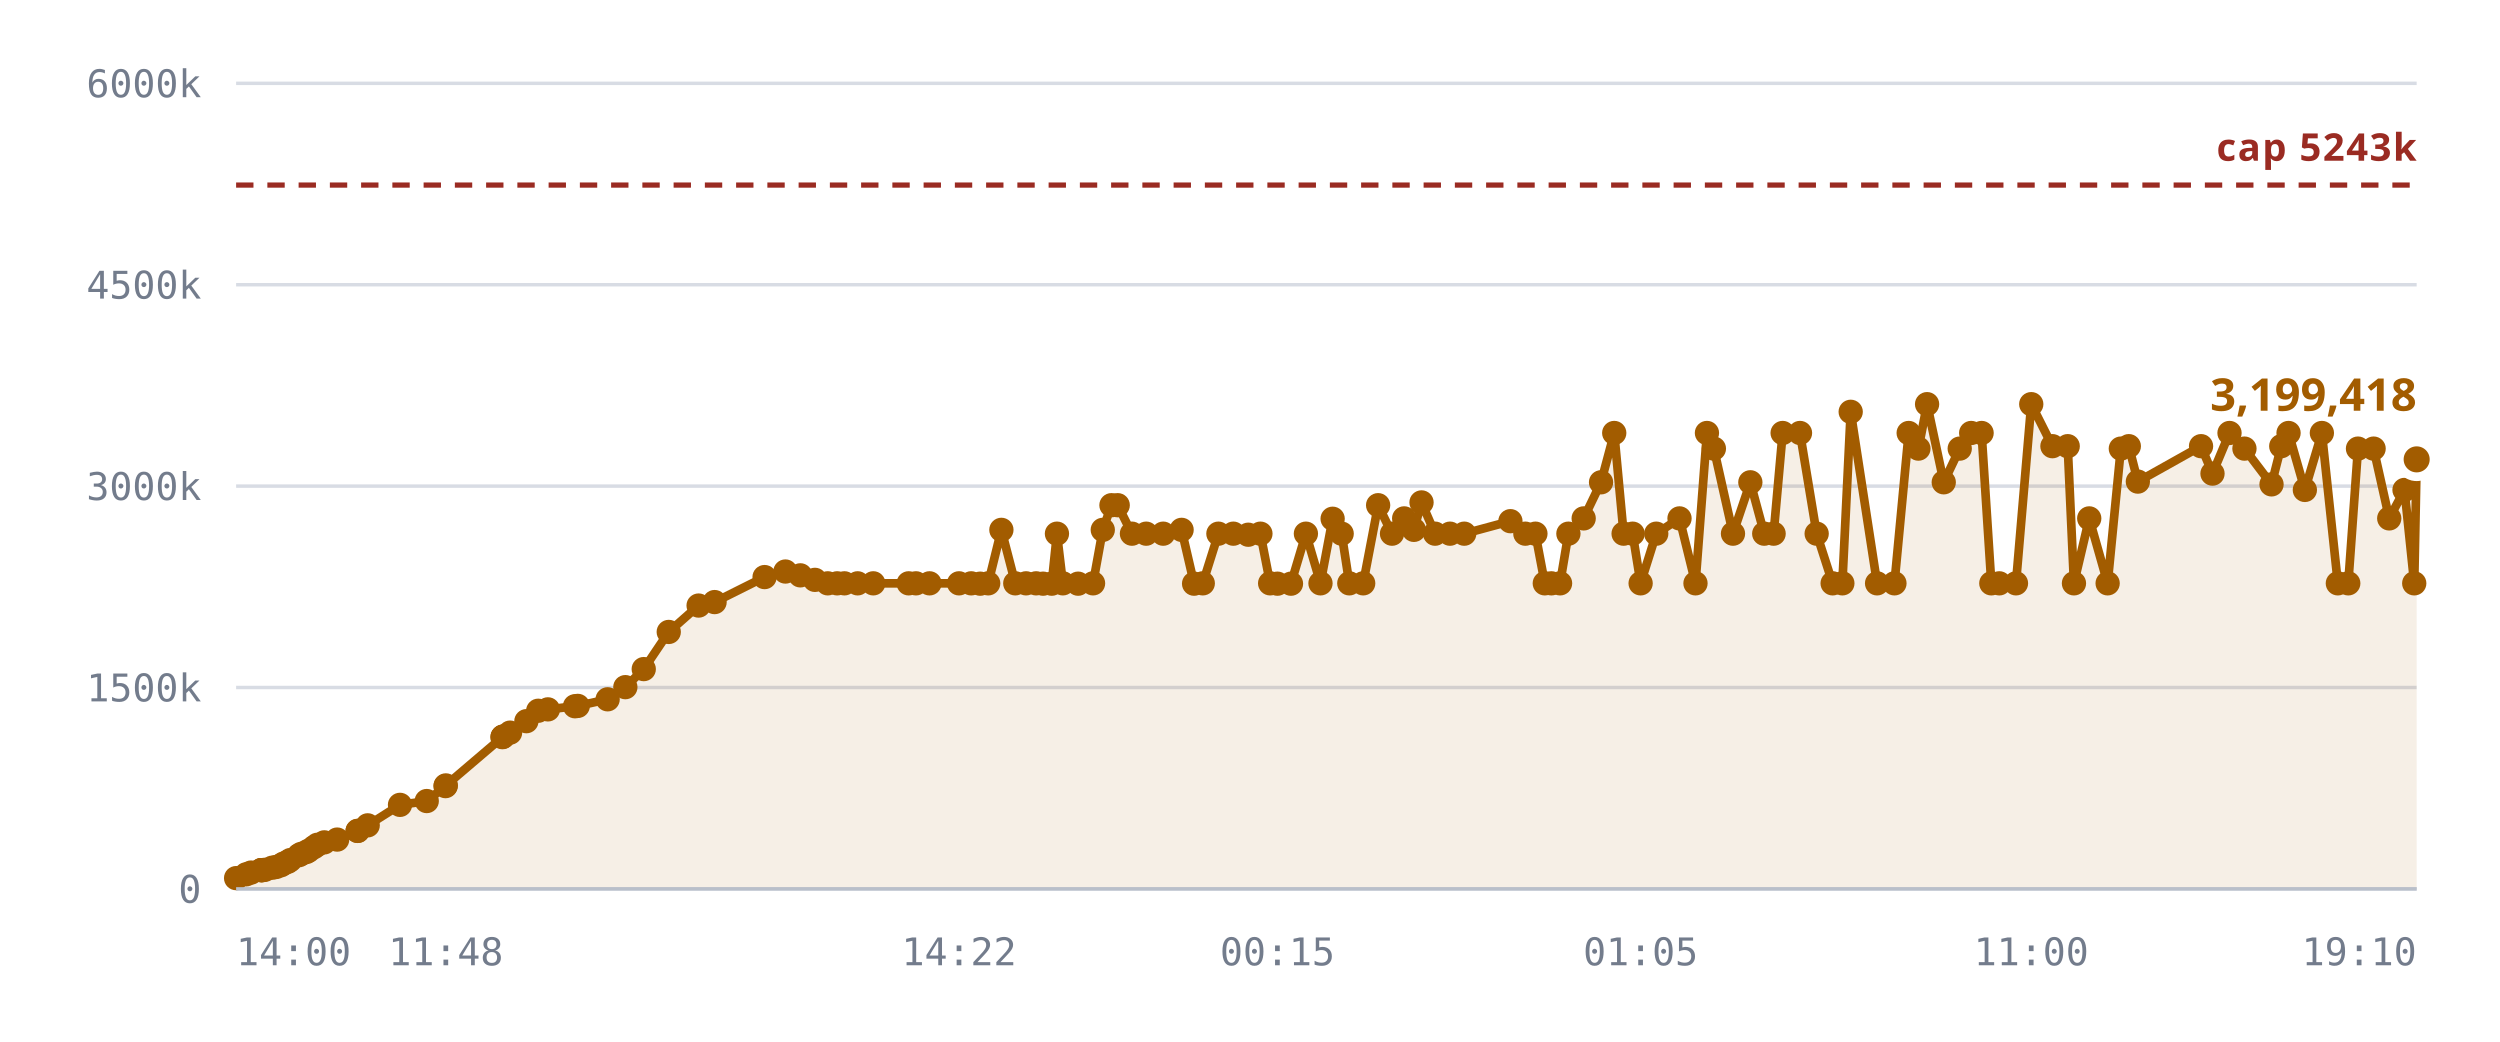
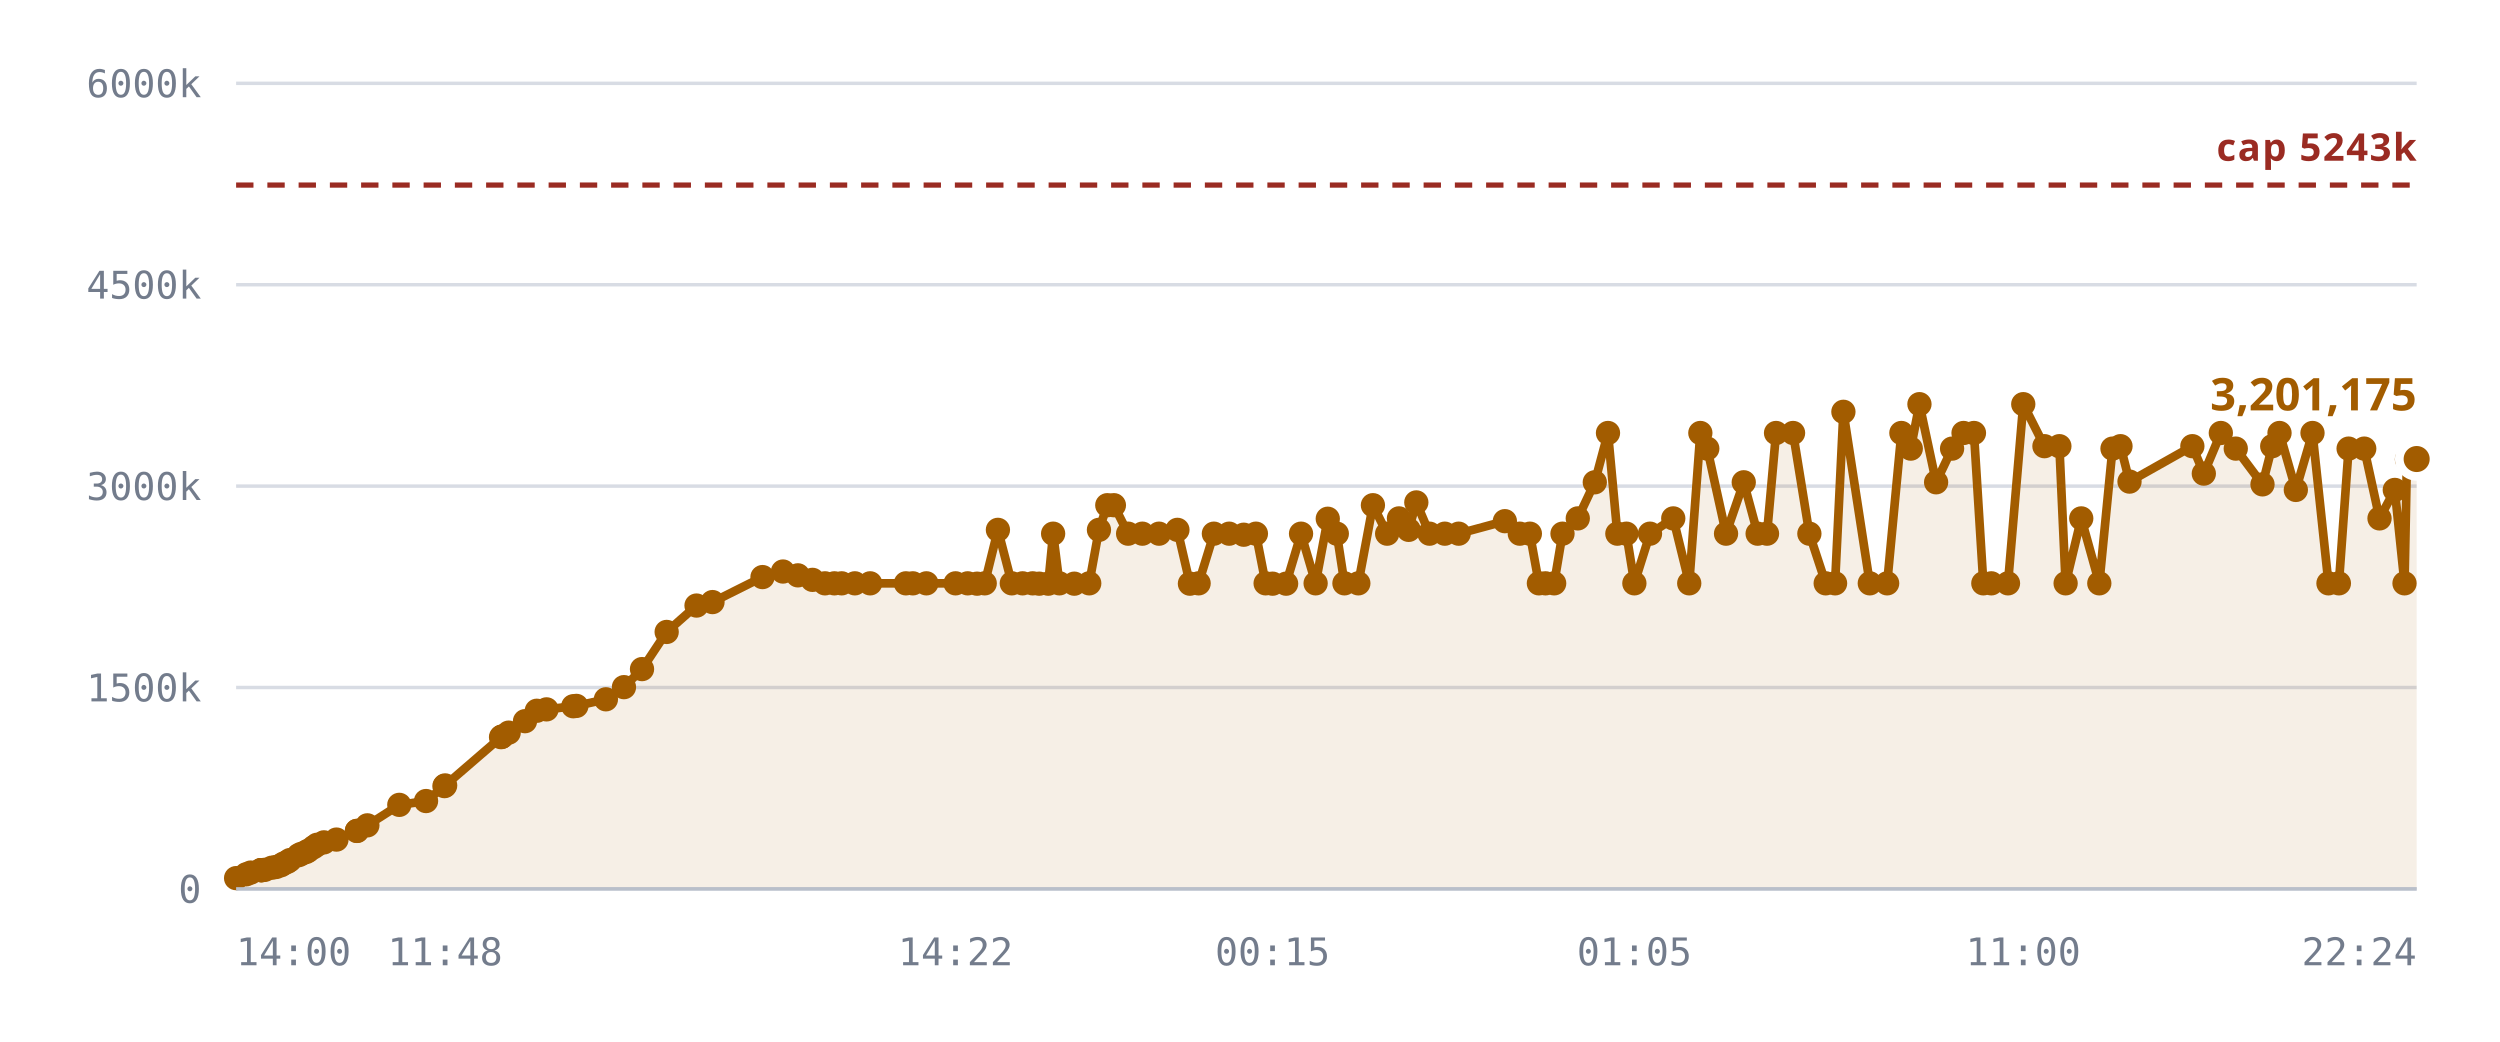
<svg xmlns="http://www.w3.org/2000/svg" viewBox="0 0 720 300" role="img" aria-label="Notes stored against the 5,242,880 cap">
  <style>
    .grid      { stroke: var(--chart-grid, #d8dce4); stroke-width: 1; }
    .cap       { stroke: var(--chart-cap, #9a2b22); stroke-width: 1.5; stroke-dasharray: 5 4; }
    .cap-label { fill: var(--chart-cap, #9a2b22); font: 600 11px Archivo, system-ui, sans-serif; letter-spacing: .04em; }
    .tick      { fill: var(--chart-muted, #737c8c); font: 500 11px "IBM Plex Mono", ui-monospace, monospace; }
    .tick-y    { text-anchor: end; }
    .tick-x    { text-anchor: middle; }
    .series    { fill: none; stroke: var(--chart-line, #a25c00); stroke-width: 2.5; stroke-linejoin: round; stroke-linecap: round; }
    .fill      { fill: var(--chart-fill, rgba(162,92,0,.10)); stroke: none; }
    .dot       { fill: var(--chart-line, #a25c00); }
    .dot-last  { stroke: var(--chart-bg, #fff); stroke-width: 2.5; }
    .end-label { fill: var(--chart-line, #a25c00); font: 700 13px Archivo, system-ui, sans-serif; }
    .axis      { stroke: var(--chart-axis, #b9bfca); stroke-width: 1; }
  </style>
  <line x1="68" y1="256.0" x2="696" y2="256.0" class="grid" />
  <text x="58" y="260.0" class="tick tick-y">0</text>
  <line x1="68" y1="198.0" x2="696" y2="198.0" class="grid" />
  <text x="58" y="202.0" class="tick tick-y">1500k</text>
  <line x1="68" y1="140.0" x2="696" y2="140.0" class="grid" />
  <text x="58" y="144.0" class="tick tick-y">3000k</text>
  <line x1="68" y1="82.0" x2="696" y2="82.0" class="grid" />
  <text x="58" y="86.0" class="tick tick-y">4500k</text>
  <line x1="68" y1="24.0" x2="696" y2="24.0" class="grid" />
  <text x="58" y="28.0" class="tick tick-y">6000k</text>
-   <path d="M68.0,252.9 L70.9,251.8 L72.3,251.3 L75.2,250.6 L75.3,250.6 L75.3,250.6 L75.6,250.6 L76.3,250.5 L78.4,249.9 L79.5,249.7 L80.9,249.2 L81.7,248.7 L82.9,248.2 L83.6,247.7 L86.1,246.3 L86.8,245.9 L88.2,245.4 L88.9,245.0 L90.4,244.0 L91.4,243.3 L93.4,242.6 L97.1,241.8 L103.0,239.3 L103.0,239.3 L105.9,237.7 L115.2,231.8 L122.9,230.7 L128.3,226.4 L128.4,226.2 L144.7,212.3 L144.8,212.2 L144.9,212.1 L146.9,211.0 L151.6,207.7 L155.0,204.7 L157.8,204.3 L165.6,203.4 L166.4,203.3 L175.0,201.4 L180.1,197.9 L185.4,192.7 L192.6,182.0 L201.2,174.4 L205.8,173.4 L220.2,166.2 L226.2,164.6 L230.5,165.7 L234.7,167.0 L238.4,168.0 L241.1,168.0 L243.2,168.0 L247.0,168.0 L251.5,168.0 L261.7,168.0 L263.8,168.0 L267.7,168.0 L276.2,168.0 L279.7,168.0 L282.3,168.1 L284.6,168.0 L288.4,152.6 L292.4,168.0 L295.5,168.0 L298.4,168.0 L300.4,168.1 L302.9,168.1 L304.4,153.7 L306.1,168.0 L310.5,168.1 L314.8,168.0 L317.6,152.6 L320.1,145.5 L321.9,145.5 L326.0,153.7 L330.1,153.7 L335.0,153.7 L340.3,152.6 L343.9,168.1 L346.4,168.0 L350.9,153.7 L355.2,153.7 L359.5,154.0 L363.0,153.7 L365.8,168.0 L367.9,168.1 L371.8,168.1 L376.1,153.7 L380.3,168.0 L383.8,149.4 L386.4,153.7 L388.6,168.0 L392.6,168.0 L396.9,145.5 L400.9,153.7 L404.4,149.3 L407.2,152.6 L409.4,144.7 L413.3,153.7 L417.6,153.7 L421.7,153.7 L435.0,150.1 L439.3,153.7 L442.2,153.7 L444.9,168.0 L446.8,168.0 L449.3,168.0 L451.7,153.7 L456.1,149.3 L461.1,138.9 L464.9,124.7 L467.6,153.7 L470.2,153.7 L472.5,168.0 L477.0,153.7 L483.7,149.3 L488.3,168.0 L491.6,124.7 L493.6,129.2 L499.1,153.7 L504.1,138.9 L508.1,153.7 L510.8,153.7 L513.4,124.7 L518.4,124.7 L523.2,153.7 L527.8,168.0 L530.6,168.0 L533.0,118.6 L540.6,168.0 L545.6,168.0 L549.7,124.7 L552.5,129.2 L555.0,116.4 L559.8,138.9 L564.4,129.2 L567.7,124.7 L570.7,124.7 L573.5,168.0 L575.8,168.0 L580.6,168.0 L585.0,116.4 L591.1,128.5 L595.5,128.5 L597.3,168.0 L601.7,149.3 L607.0,168.0 L610.8,129.2 L613.1,128.5 L615.7,138.7 L633.9,128.5 L637.2,136.4 L642.1,124.7 L646.4,129.2 L654.2,139.5 L657.0,128.5 L659.1,124.7 L663.8,141.1 L668.7,124.7 L673.3,168.0 L676.3,168.0 L679.1,129.2 L683.6,129.2 L688.1,149.3 L692.5,141.1 L695.3,168.0 L696.0,132.3 L696.0,256.0 L68.0,256.0 Z" class="fill" />
+   <path d="M68.0,252.9 L70.9,251.8 L72.2,251.3 L75.1,250.6 L75.2,250.6 L75.3,250.6 L75.5,250.6 L76.3,250.5 L78.3,249.9 L79.5,249.7 L80.9,249.2 L81.7,248.7 L82.8,248.2 L83.5,247.7 L86.0,246.3 L86.8,245.9 L88.1,245.4 L88.8,245.0 L90.3,244.0 L91.3,243.3 L93.3,242.6 L96.9,241.8 L102.8,239.3 L102.8,239.3 L105.8,237.7 L115.0,231.8 L122.7,230.7 L128.0,226.4 L128.2,226.2 L144.3,212.3 L144.5,212.2 L144.6,212.1 L146.5,211.0 L151.2,207.7 L154.6,204.7 L157.4,204.3 L165.1,203.4 L166.0,203.3 L174.5,201.4 L179.7,197.9 L184.9,192.7 L192.0,182.0 L200.6,174.4 L205.2,173.4 L219.6,166.2 L225.5,164.6 L229.8,165.7 L234.0,167.0 L237.6,168.0 L240.3,168.0 L242.4,168.0 L246.2,168.0 L250.6,168.0 L260.9,168.0 L262.9,168.0 L266.8,168.0 L275.2,168.0 L278.7,168.0 L281.4,168.1 L283.6,168.0 L287.4,152.6 L291.4,168.0 L294.5,168.0 L297.4,168.0 L299.3,168.1 L301.9,168.1 L303.3,153.7 L305.1,168.0 L309.4,168.1 L313.7,168.0 L316.5,152.6 L318.9,145.5 L320.8,145.5 L324.9,153.7 L329.0,153.7 L333.8,153.7 L339.1,152.6 L342.7,168.1 L345.2,168.0 L349.6,153.7 L354.0,153.7 L358.2,154.0 L361.7,153.7 L364.5,168.0 L366.5,168.1 L370.4,168.1 L374.7,153.7 L378.9,168.0 L382.4,149.4 L385.0,153.7 L387.2,168.0 L391.2,168.0 L395.4,145.5 L399.5,153.7 L402.9,149.3 L405.7,152.6 L407.9,144.7 L411.7,153.7 L416.1,153.7 L420.1,153.7 L433.4,150.1 L437.7,153.7 L440.6,153.7 L443.2,168.0 L445.1,168.0 L447.6,168.0 L450.0,153.7 L454.4,149.3 L459.3,138.9 L463.1,124.7 L465.8,153.7 L468.4,153.7 L470.7,168.0 L475.2,153.7 L481.9,149.3 L486.5,168.0 L489.7,124.7 L491.7,129.2 L497.1,153.7 L502.2,138.9 L506.2,153.7 L508.9,153.7 L511.5,124.7 L516.4,124.7 L521.1,153.7 L525.8,168.0 L528.5,168.0 L530.9,118.6 L538.5,168.0 L543.5,168.0 L547.6,124.7 L550.3,129.2 L552.8,116.4 L557.6,138.9 L562.2,129.2 L565.5,124.7 L568.5,124.7 L571.2,168.0 L573.5,168.0 L578.3,168.0 L582.7,116.4 L588.8,128.5 L593.1,128.5 L594.9,168.0 L599.4,149.3 L604.6,168.0 L608.4,129.2 L610.7,128.5 L613.3,138.7 L631.4,128.5 L634.7,136.4 L639.6,124.7 L643.9,129.2 L651.6,139.5 L654.4,128.5 L656.5,124.7 L661.2,141.1 L666.0,124.7 L670.6,168.0 L673.6,168.0 L676.4,129.2 L680.9,129.2 L685.3,149.3 L689.7,141.1 L692.5,168.0 L693.2,132.3 L696.0,132.2 L696.0,256.0 L68.0,256.0 Z" class="fill" />
  <line x1="68" y1="53.3" x2="696" y2="53.3" class="cap" />
  <text x="696" y="46.3" class="cap-label" text-anchor="end">cap 5243k</text>
-   <path d="M68.0,252.9 L70.9,251.8 L72.3,251.3 L75.2,250.6 L75.3,250.6 L75.3,250.6 L75.6,250.6 L76.3,250.5 L78.4,249.9 L79.5,249.7 L80.9,249.2 L81.7,248.7 L82.9,248.2 L83.6,247.7 L86.1,246.3 L86.8,245.9 L88.2,245.4 L88.9,245.0 L90.4,244.0 L91.4,243.3 L93.4,242.6 L97.1,241.8 L103.0,239.3 L103.0,239.3 L105.9,237.7 L115.2,231.8 L122.9,230.7 L128.3,226.4 L128.4,226.2 L144.7,212.3 L144.8,212.2 L144.9,212.1 L146.9,211.0 L151.6,207.7 L155.0,204.7 L157.8,204.3 L165.6,203.4 L166.4,203.3 L175.0,201.4 L180.1,197.9 L185.4,192.7 L192.6,182.0 L201.2,174.4 L205.8,173.4 L220.2,166.2 L226.2,164.6 L230.5,165.7 L234.7,167.0 L238.4,168.0 L241.1,168.0 L243.2,168.0 L247.0,168.0 L251.5,168.0 L261.7,168.0 L263.8,168.0 L267.7,168.0 L276.2,168.0 L279.7,168.0 L282.3,168.1 L284.6,168.0 L288.4,152.6 L292.4,168.0 L295.5,168.0 L298.4,168.0 L300.4,168.1 L302.9,168.1 L304.4,153.7 L306.1,168.0 L310.5,168.1 L314.8,168.0 L317.6,152.6 L320.1,145.5 L321.9,145.5 L326.0,153.7 L330.1,153.7 L335.0,153.7 L340.3,152.6 L343.9,168.1 L346.4,168.0 L350.9,153.7 L355.2,153.7 L359.5,154.0 L363.0,153.7 L365.8,168.0 L367.9,168.1 L371.8,168.1 L376.1,153.7 L380.3,168.0 L383.8,149.4 L386.4,153.7 L388.6,168.0 L392.6,168.0 L396.9,145.5 L400.9,153.7 L404.4,149.3 L407.2,152.6 L409.4,144.7 L413.3,153.7 L417.6,153.7 L421.7,153.7 L435.0,150.1 L439.3,153.7 L442.2,153.7 L444.9,168.0 L446.8,168.0 L449.3,168.0 L451.7,153.7 L456.1,149.3 L461.1,138.9 L464.9,124.7 L467.6,153.7 L470.2,153.7 L472.5,168.0 L477.0,153.7 L483.7,149.3 L488.3,168.0 L491.6,124.7 L493.6,129.2 L499.1,153.7 L504.1,138.9 L508.1,153.7 L510.8,153.7 L513.4,124.7 L518.4,124.7 L523.2,153.7 L527.8,168.0 L530.6,168.0 L533.0,118.6 L540.6,168.0 L545.6,168.0 L549.7,124.7 L552.5,129.2 L555.0,116.4 L559.8,138.9 L564.4,129.2 L567.7,124.7 L570.7,124.7 L573.5,168.0 L575.8,168.0 L580.6,168.0 L585.0,116.4 L591.1,128.5 L595.5,128.5 L597.3,168.0 L601.7,149.3 L607.0,168.0 L610.8,129.2 L613.1,128.5 L615.7,138.7 L633.9,128.5 L637.2,136.4 L642.1,124.7 L646.4,129.2 L654.2,139.5 L657.0,128.5 L659.1,124.7 L663.8,141.1 L668.7,124.7 L673.3,168.0 L676.3,168.0 L679.1,129.2 L683.6,129.2 L688.1,149.3 L692.5,141.1 L695.3,168.0 L696.0,132.3" class="series" />
+   <path d="M68.0,252.9 L70.9,251.8 L72.2,251.3 L75.1,250.6 L75.2,250.6 L75.3,250.6 L75.5,250.6 L76.3,250.5 L78.3,249.9 L79.5,249.7 L80.9,249.2 L81.7,248.7 L82.8,248.2 L83.5,247.7 L86.0,246.3 L86.8,245.9 L88.1,245.4 L88.8,245.0 L90.3,244.0 L91.3,243.3 L93.3,242.6 L96.9,241.8 L102.8,239.3 L102.8,239.3 L105.8,237.7 L115.0,231.8 L122.7,230.7 L128.0,226.4 L128.2,226.2 L144.3,212.3 L144.5,212.2 L144.6,212.1 L146.5,211.0 L151.2,207.7 L154.6,204.7 L157.4,204.3 L165.1,203.4 L166.0,203.3 L174.5,201.4 L179.7,197.9 L184.9,192.7 L192.0,182.0 L200.6,174.4 L205.2,173.4 L219.6,166.2 L225.5,164.6 L229.8,165.7 L234.0,167.0 L237.6,168.0 L240.3,168.0 L242.4,168.0 L246.2,168.0 L250.6,168.0 L260.9,168.0 L262.9,168.0 L266.8,168.0 L275.2,168.0 L278.7,168.0 L281.4,168.1 L283.6,168.0 L287.4,152.6 L291.4,168.0 L294.5,168.0 L297.4,168.0 L299.3,168.1 L301.9,168.1 L303.3,153.7 L305.1,168.0 L309.4,168.1 L313.7,168.0 L316.5,152.6 L318.9,145.5 L320.8,145.5 L324.9,153.7 L329.0,153.7 L333.8,153.7 L339.1,152.6 L342.7,168.1 L345.2,168.0 L349.6,153.7 L354.0,153.7 L358.2,154.0 L361.7,153.7 L364.5,168.0 L366.5,168.1 L370.4,168.1 L374.7,153.7 L378.9,168.0 L382.4,149.4 L385.0,153.7 L387.2,168.0 L391.2,168.0 L395.4,145.5 L399.5,153.7 L402.9,149.3 L405.7,152.6 L407.9,144.7 L411.7,153.7 L416.1,153.7 L420.1,153.7 L433.4,150.1 L437.7,153.7 L440.6,153.7 L443.2,168.0 L445.1,168.0 L447.6,168.0 L450.0,153.7 L454.4,149.3 L459.3,138.9 L463.1,124.7 L465.8,153.7 L468.4,153.7 L470.7,168.0 L475.2,153.7 L481.9,149.3 L486.5,168.0 L489.7,124.7 L491.7,129.2 L497.1,153.7 L502.2,138.9 L506.2,153.7 L508.9,153.7 L511.5,124.7 L516.4,124.7 L521.1,153.7 L525.8,168.0 L528.5,168.0 L530.9,118.6 L538.5,168.0 L543.5,168.0 L547.6,124.7 L550.3,129.2 L552.8,116.4 L557.6,138.9 L562.2,129.2 L565.5,124.7 L568.5,124.7 L571.2,168.0 L573.5,168.0 L578.3,168.0 L582.7,116.4 L588.8,128.5 L593.1,128.5 L594.9,168.0 L599.4,149.3 L604.6,168.0 L608.4,129.2 L610.7,128.5 L613.3,138.7 L631.4,128.5 L634.7,136.4 L639.6,124.7 L643.9,129.2 L651.6,139.5 L654.4,128.5 L656.5,124.7 L661.2,141.1 L666.0,124.7 L670.6,168.0 L673.6,168.0 L676.4,129.2 L680.9,129.2 L685.3,149.3 L689.7,141.1 L692.5,168.0 L693.2,132.3 L696.0,132.2" class="series" />
  <circle cx="68.0" cy="252.9" r="3.5" class="dot" />
  <circle cx="70.9" cy="251.8" r="3.5" class="dot" />
-   <circle cx="72.3" cy="251.3" r="3.5" class="dot" />
+   <circle cx="72.2" cy="251.3" r="3.5" class="dot" />
+   <circle cx="75.1" cy="250.6" r="3.5" class="dot" />
  <circle cx="75.2" cy="250.6" r="3.5" class="dot" />
  <circle cx="75.3" cy="250.6" r="3.5" class="dot" />
-   <circle cx="75.3" cy="250.6" r="3.5" class="dot" />
-   <circle cx="75.6" cy="250.6" r="3.5" class="dot" />
+   <circle cx="75.5" cy="250.6" r="3.5" class="dot" />
  <circle cx="76.3" cy="250.5" r="3.5" class="dot" />
-   <circle cx="78.4" cy="249.9" r="3.5" class="dot" />
+   <circle cx="78.3" cy="249.9" r="3.5" class="dot" />
  <circle cx="79.5" cy="249.7" r="3.5" class="dot" />
  <circle cx="80.9" cy="249.2" r="3.5" class="dot" />
  <circle cx="81.7" cy="248.7" r="3.5" class="dot" />
-   <circle cx="82.9" cy="248.2" r="3.5" class="dot" />
-   <circle cx="83.6" cy="247.7" r="3.5" class="dot" />
-   <circle cx="86.1" cy="246.3" r="3.5" class="dot" />
+   <circle cx="82.8" cy="248.2" r="3.5" class="dot" />
+   <circle cx="83.5" cy="247.7" r="3.5" class="dot" />
+   <circle cx="86.0" cy="246.3" r="3.5" class="dot" />
  <circle cx="86.8" cy="245.9" r="3.5" class="dot" />
-   <circle cx="88.2" cy="245.4" r="3.5" class="dot" />
-   <circle cx="88.9" cy="245.0" r="3.5" class="dot" />
-   <circle cx="90.4" cy="244.0" r="3.5" class="dot" />
-   <circle cx="91.4" cy="243.3" r="3.5" class="dot" />
-   <circle cx="93.4" cy="242.6" r="3.5" class="dot" />
-   <circle cx="97.1" cy="241.8" r="3.5" class="dot" />
-   <circle cx="103.0" cy="239.3" r="3.5" class="dot" />
-   <circle cx="103.0" cy="239.3" r="3.5" class="dot" />
-   <circle cx="105.9" cy="237.7" r="3.5" class="dot" />
-   <circle cx="115.2" cy="231.8" r="3.5" class="dot" />
-   <circle cx="122.9" cy="230.7" r="3.5" class="dot" />
-   <circle cx="128.3" cy="226.4" r="3.5" class="dot" />
-   <circle cx="128.4" cy="226.2" r="3.5" class="dot" />
-   <circle cx="144.7" cy="212.3" r="3.5" class="dot" />
-   <circle cx="144.8" cy="212.2" r="3.5" class="dot" />
-   <circle cx="144.9" cy="212.1" r="3.5" class="dot" />
-   <circle cx="146.9" cy="211.0" r="3.5" class="dot" />
-   <circle cx="151.6" cy="207.7" r="3.5" class="dot" />
-   <circle cx="155.0" cy="204.7" r="3.5" class="dot" />
-   <circle cx="157.8" cy="204.3" r="3.5" class="dot" />
-   <circle cx="165.6" cy="203.4" r="3.5" class="dot" />
-   <circle cx="166.4" cy="203.3" r="3.5" class="dot" />
-   <circle cx="175.0" cy="201.4" r="3.5" class="dot" />
-   <circle cx="180.1" cy="197.9" r="3.5" class="dot" />
-   <circle cx="185.4" cy="192.7" r="3.5" class="dot" />
-   <circle cx="192.6" cy="182.0" r="3.5" class="dot" />
-   <circle cx="201.2" cy="174.4" r="3.5" class="dot" />
-   <circle cx="205.8" cy="173.4" r="3.5" class="dot" />
-   <circle cx="220.2" cy="166.2" r="3.5" class="dot" />
-   <circle cx="226.2" cy="164.6" r="3.5" class="dot" />
-   <circle cx="230.5" cy="165.7" r="3.5" class="dot" />
-   <circle cx="234.7" cy="167.0" r="3.5" class="dot" />
-   <circle cx="238.4" cy="168.0" r="3.5" class="dot" />
-   <circle cx="241.1" cy="168.0" r="3.5" class="dot" />
-   <circle cx="243.2" cy="168.0" r="3.5" class="dot" />
-   <circle cx="247.0" cy="168.0" r="3.5" class="dot" />
-   <circle cx="251.5" cy="168.0" r="3.5" class="dot" />
-   <circle cx="261.7" cy="168.0" r="3.5" class="dot" />
-   <circle cx="263.8" cy="168.0" r="3.5" class="dot" />
-   <circle cx="267.7" cy="168.0" r="3.5" class="dot" />
-   <circle cx="276.2" cy="168.0" r="3.5" class="dot" />
-   <circle cx="279.7" cy="168.0" r="3.5" class="dot" />
-   <circle cx="282.3" cy="168.1" r="3.5" class="dot" />
-   <circle cx="284.6" cy="168.0" r="3.5" class="dot" />
-   <circle cx="288.4" cy="152.6" r="3.5" class="dot" />
-   <circle cx="292.4" cy="168.0" r="3.5" class="dot" />
-   <circle cx="295.5" cy="168.0" r="3.5" class="dot" />
-   <circle cx="298.4" cy="168.0" r="3.5" class="dot" />
-   <circle cx="300.4" cy="168.1" r="3.5" class="dot" />
-   <circle cx="302.9" cy="168.1" r="3.5" class="dot" />
-   <circle cx="304.4" cy="153.7" r="3.5" class="dot" />
-   <circle cx="306.1" cy="168.0" r="3.5" class="dot" />
-   <circle cx="310.5" cy="168.1" r="3.5" class="dot" />
-   <circle cx="314.8" cy="168.0" r="3.5" class="dot" />
-   <circle cx="317.6" cy="152.6" r="3.5" class="dot" />
-   <circle cx="320.1" cy="145.5" r="3.5" class="dot" />
-   <circle cx="321.9" cy="145.5" r="3.5" class="dot" />
-   <circle cx="326.0" cy="153.7" r="3.5" class="dot" />
-   <circle cx="330.1" cy="153.7" r="3.5" class="dot" />
-   <circle cx="335.0" cy="153.7" r="3.5" class="dot" />
-   <circle cx="340.3" cy="152.6" r="3.5" class="dot" />
-   <circle cx="343.9" cy="168.1" r="3.5" class="dot" />
-   <circle cx="346.4" cy="168.0" r="3.5" class="dot" />
-   <circle cx="350.9" cy="153.7" r="3.5" class="dot" />
-   <circle cx="355.2" cy="153.7" r="3.5" class="dot" />
-   <circle cx="359.5" cy="154.0" r="3.5" class="dot" />
-   <circle cx="363.0" cy="153.7" r="3.5" class="dot" />
-   <circle cx="365.8" cy="168.0" r="3.5" class="dot" />
-   <circle cx="367.9" cy="168.1" r="3.5" class="dot" />
-   <circle cx="371.8" cy="168.1" r="3.5" class="dot" />
-   <circle cx="376.1" cy="153.7" r="3.5" class="dot" />
-   <circle cx="380.3" cy="168.0" r="3.5" class="dot" />
-   <circle cx="383.8" cy="149.4" r="3.5" class="dot" />
-   <circle cx="386.4" cy="153.7" r="3.5" class="dot" />
-   <circle cx="388.6" cy="168.0" r="3.5" class="dot" />
-   <circle cx="392.6" cy="168.0" r="3.5" class="dot" />
-   <circle cx="396.9" cy="145.5" r="3.5" class="dot" />
-   <circle cx="400.9" cy="153.7" r="3.5" class="dot" />
-   <circle cx="404.4" cy="149.3" r="3.5" class="dot" />
-   <circle cx="407.2" cy="152.6" r="3.5" class="dot" />
-   <circle cx="409.4" cy="144.7" r="3.5" class="dot" />
-   <circle cx="413.3" cy="153.7" r="3.5" class="dot" />
-   <circle cx="417.6" cy="153.7" r="3.5" class="dot" />
-   <circle cx="421.7" cy="153.7" r="3.5" class="dot" />
-   <circle cx="435.0" cy="150.1" r="3.5" class="dot" />
-   <circle cx="439.3" cy="153.7" r="3.5" class="dot" />
-   <circle cx="442.2" cy="153.7" r="3.5" class="dot" />
-   <circle cx="444.9" cy="168.0" r="3.5" class="dot" />
-   <circle cx="446.8" cy="168.0" r="3.5" class="dot" />
-   <circle cx="449.3" cy="168.0" r="3.5" class="dot" />
-   <circle cx="451.7" cy="153.7" r="3.5" class="dot" />
-   <circle cx="456.1" cy="149.3" r="3.5" class="dot" />
-   <circle cx="461.1" cy="138.9" r="3.5" class="dot" />
-   <circle cx="464.9" cy="124.7" r="3.5" class="dot" />
-   <circle cx="467.6" cy="153.7" r="3.5" class="dot" />
-   <circle cx="470.2" cy="153.7" r="3.5" class="dot" />
-   <circle cx="472.5" cy="168.0" r="3.5" class="dot" />
-   <circle cx="477.0" cy="153.7" r="3.5" class="dot" />
-   <circle cx="483.7" cy="149.3" r="3.5" class="dot" />
-   <circle cx="488.3" cy="168.0" r="3.5" class="dot" />
-   <circle cx="491.6" cy="124.7" r="3.5" class="dot" />
-   <circle cx="493.6" cy="129.2" r="3.5" class="dot" />
-   <circle cx="499.1" cy="153.7" r="3.5" class="dot" />
-   <circle cx="504.1" cy="138.9" r="3.5" class="dot" />
-   <circle cx="508.1" cy="153.7" r="3.5" class="dot" />
-   <circle cx="510.8" cy="153.7" r="3.5" class="dot" />
-   <circle cx="513.4" cy="124.7" r="3.5" class="dot" />
-   <circle cx="518.4" cy="124.7" r="3.5" class="dot" />
-   <circle cx="523.2" cy="153.7" r="3.5" class="dot" />
-   <circle cx="527.8" cy="168.0" r="3.5" class="dot" />
-   <circle cx="530.6" cy="168.0" r="3.5" class="dot" />
-   <circle cx="533.0" cy="118.6" r="3.5" class="dot" />
-   <circle cx="540.6" cy="168.0" r="3.5" class="dot" />
-   <circle cx="545.6" cy="168.0" r="3.5" class="dot" />
-   <circle cx="549.7" cy="124.7" r="3.5" class="dot" />
-   <circle cx="552.5" cy="129.2" r="3.5" class="dot" />
-   <circle cx="555.0" cy="116.4" r="3.5" class="dot" />
-   <circle cx="559.8" cy="138.9" r="3.5" class="dot" />
-   <circle cx="564.4" cy="129.2" r="3.5" class="dot" />
-   <circle cx="567.7" cy="124.7" r="3.5" class="dot" />
-   <circle cx="570.7" cy="124.7" r="3.5" class="dot" />
+   <circle cx="88.1" cy="245.4" r="3.5" class="dot" />
+   <circle cx="88.8" cy="245.0" r="3.5" class="dot" />
+   <circle cx="90.3" cy="244.0" r="3.5" class="dot" />
+   <circle cx="91.3" cy="243.3" r="3.5" class="dot" />
+   <circle cx="93.3" cy="242.6" r="3.5" class="dot" />
+   <circle cx="96.9" cy="241.8" r="3.5" class="dot" />
+   <circle cx="102.8" cy="239.3" r="3.5" class="dot" />
+   <circle cx="102.8" cy="239.3" r="3.5" class="dot" />
+   <circle cx="105.8" cy="237.7" r="3.5" class="dot" />
+   <circle cx="115.0" cy="231.8" r="3.5" class="dot" />
+   <circle cx="122.7" cy="230.7" r="3.5" class="dot" />
+   <circle cx="128.0" cy="226.4" r="3.5" class="dot" />
+   <circle cx="128.2" cy="226.2" r="3.5" class="dot" />
+   <circle cx="144.3" cy="212.3" r="3.5" class="dot" />
+   <circle cx="144.5" cy="212.2" r="3.5" class="dot" />
+   <circle cx="144.6" cy="212.1" r="3.5" class="dot" />
+   <circle cx="146.5" cy="211.0" r="3.5" class="dot" />
+   <circle cx="151.2" cy="207.7" r="3.5" class="dot" />
+   <circle cx="154.6" cy="204.7" r="3.5" class="dot" />
+   <circle cx="157.4" cy="204.3" r="3.5" class="dot" />
+   <circle cx="165.1" cy="203.4" r="3.5" class="dot" />
+   <circle cx="166.0" cy="203.3" r="3.5" class="dot" />
+   <circle cx="174.5" cy="201.4" r="3.5" class="dot" />
+   <circle cx="179.7" cy="197.9" r="3.5" class="dot" />
+   <circle cx="184.9" cy="192.7" r="3.5" class="dot" />
+   <circle cx="192.0" cy="182.0" r="3.5" class="dot" />
+   <circle cx="200.6" cy="174.4" r="3.5" class="dot" />
+   <circle cx="205.2" cy="173.4" r="3.5" class="dot" />
+   <circle cx="219.6" cy="166.2" r="3.5" class="dot" />
+   <circle cx="225.5" cy="164.6" r="3.5" class="dot" />
+   <circle cx="229.8" cy="165.7" r="3.5" class="dot" />
+   <circle cx="234.0" cy="167.0" r="3.5" class="dot" />
+   <circle cx="237.6" cy="168.0" r="3.5" class="dot" />
+   <circle cx="240.3" cy="168.0" r="3.5" class="dot" />
+   <circle cx="242.4" cy="168.0" r="3.5" class="dot" />
+   <circle cx="246.2" cy="168.0" r="3.5" class="dot" />
+   <circle cx="250.6" cy="168.0" r="3.5" class="dot" />
+   <circle cx="260.9" cy="168.0" r="3.5" class="dot" />
+   <circle cx="262.9" cy="168.0" r="3.5" class="dot" />
+   <circle cx="266.8" cy="168.0" r="3.5" class="dot" />
+   <circle cx="275.2" cy="168.0" r="3.5" class="dot" />
+   <circle cx="278.7" cy="168.0" r="3.5" class="dot" />
+   <circle cx="281.4" cy="168.1" r="3.5" class="dot" />
+   <circle cx="283.6" cy="168.0" r="3.5" class="dot" />
+   <circle cx="287.4" cy="152.6" r="3.5" class="dot" />
+   <circle cx="291.4" cy="168.0" r="3.5" class="dot" />
+   <circle cx="294.5" cy="168.0" r="3.5" class="dot" />
+   <circle cx="297.4" cy="168.0" r="3.5" class="dot" />
+   <circle cx="299.3" cy="168.1" r="3.5" class="dot" />
+   <circle cx="301.9" cy="168.1" r="3.5" class="dot" />
+   <circle cx="303.3" cy="153.7" r="3.5" class="dot" />
+   <circle cx="305.1" cy="168.0" r="3.5" class="dot" />
+   <circle cx="309.4" cy="168.1" r="3.5" class="dot" />
+   <circle cx="313.7" cy="168.0" r="3.5" class="dot" />
+   <circle cx="316.5" cy="152.6" r="3.5" class="dot" />
+   <circle cx="318.9" cy="145.5" r="3.5" class="dot" />
+   <circle cx="320.8" cy="145.5" r="3.5" class="dot" />
+   <circle cx="324.9" cy="153.7" r="3.5" class="dot" />
+   <circle cx="329.0" cy="153.7" r="3.5" class="dot" />
+   <circle cx="333.8" cy="153.7" r="3.5" class="dot" />
+   <circle cx="339.1" cy="152.6" r="3.5" class="dot" />
+   <circle cx="342.7" cy="168.1" r="3.5" class="dot" />
+   <circle cx="345.2" cy="168.0" r="3.5" class="dot" />
+   <circle cx="349.6" cy="153.7" r="3.5" class="dot" />
+   <circle cx="354.0" cy="153.7" r="3.5" class="dot" />
+   <circle cx="358.2" cy="154.0" r="3.5" class="dot" />
+   <circle cx="361.7" cy="153.7" r="3.5" class="dot" />
+   <circle cx="364.5" cy="168.0" r="3.5" class="dot" />
+   <circle cx="366.5" cy="168.1" r="3.5" class="dot" />
+   <circle cx="370.4" cy="168.1" r="3.5" class="dot" />
+   <circle cx="374.7" cy="153.7" r="3.5" class="dot" />
+   <circle cx="378.9" cy="168.0" r="3.5" class="dot" />
+   <circle cx="382.4" cy="149.4" r="3.5" class="dot" />
+   <circle cx="385.0" cy="153.7" r="3.5" class="dot" />
+   <circle cx="387.2" cy="168.0" r="3.5" class="dot" />
+   <circle cx="391.2" cy="168.0" r="3.5" class="dot" />
+   <circle cx="395.4" cy="145.5" r="3.5" class="dot" />
+   <circle cx="399.5" cy="153.7" r="3.5" class="dot" />
+   <circle cx="402.9" cy="149.3" r="3.5" class="dot" />
+   <circle cx="405.7" cy="152.6" r="3.5" class="dot" />
+   <circle cx="407.9" cy="144.7" r="3.5" class="dot" />
+   <circle cx="411.7" cy="153.7" r="3.5" class="dot" />
+   <circle cx="416.1" cy="153.7" r="3.5" class="dot" />
+   <circle cx="420.1" cy="153.7" r="3.5" class="dot" />
+   <circle cx="433.4" cy="150.1" r="3.5" class="dot" />
+   <circle cx="437.7" cy="153.7" r="3.5" class="dot" />
+   <circle cx="440.6" cy="153.7" r="3.5" class="dot" />
+   <circle cx="443.2" cy="168.0" r="3.5" class="dot" />
+   <circle cx="445.1" cy="168.0" r="3.5" class="dot" />
+   <circle cx="447.6" cy="168.0" r="3.5" class="dot" />
+   <circle cx="450.0" cy="153.7" r="3.5" class="dot" />
+   <circle cx="454.4" cy="149.3" r="3.5" class="dot" />
+   <circle cx="459.3" cy="138.9" r="3.5" class="dot" />
+   <circle cx="463.1" cy="124.7" r="3.5" class="dot" />
+   <circle cx="465.8" cy="153.7" r="3.5" class="dot" />
+   <circle cx="468.4" cy="153.7" r="3.5" class="dot" />
+   <circle cx="470.7" cy="168.0" r="3.5" class="dot" />
+   <circle cx="475.2" cy="153.7" r="3.5" class="dot" />
+   <circle cx="481.9" cy="149.3" r="3.5" class="dot" />
+   <circle cx="486.5" cy="168.0" r="3.5" class="dot" />
+   <circle cx="489.7" cy="124.7" r="3.5" class="dot" />
+   <circle cx="491.7" cy="129.2" r="3.5" class="dot" />
+   <circle cx="497.1" cy="153.7" r="3.5" class="dot" />
+   <circle cx="502.2" cy="138.9" r="3.5" class="dot" />
+   <circle cx="506.2" cy="153.7" r="3.5" class="dot" />
+   <circle cx="508.9" cy="153.7" r="3.5" class="dot" />
+   <circle cx="511.5" cy="124.7" r="3.5" class="dot" />
+   <circle cx="516.4" cy="124.7" r="3.5" class="dot" />
+   <circle cx="521.1" cy="153.7" r="3.5" class="dot" />
+   <circle cx="525.8" cy="168.0" r="3.5" class="dot" />
+   <circle cx="528.5" cy="168.0" r="3.5" class="dot" />
+   <circle cx="530.9" cy="118.6" r="3.5" class="dot" />
+   <circle cx="538.5" cy="168.0" r="3.5" class="dot" />
+   <circle cx="543.5" cy="168.0" r="3.5" class="dot" />
+   <circle cx="547.6" cy="124.7" r="3.5" class="dot" />
+   <circle cx="550.3" cy="129.2" r="3.5" class="dot" />
+   <circle cx="552.8" cy="116.4" r="3.5" class="dot" />
+   <circle cx="557.6" cy="138.9" r="3.5" class="dot" />
+   <circle cx="562.2" cy="129.2" r="3.5" class="dot" />
+   <circle cx="565.5" cy="124.7" r="3.5" class="dot" />
+   <circle cx="568.5" cy="124.7" r="3.5" class="dot" />
+   <circle cx="571.2" cy="168.0" r="3.5" class="dot" />
  <circle cx="573.5" cy="168.0" r="3.5" class="dot" />
-   <circle cx="575.8" cy="168.0" r="3.5" class="dot" />
-   <circle cx="580.6" cy="168.0" r="3.5" class="dot" />
-   <circle cx="585.0" cy="116.4" r="3.5" class="dot" />
-   <circle cx="591.1" cy="128.5" r="3.5" class="dot" />
-   <circle cx="595.5" cy="128.5" r="3.5" class="dot" />
-   <circle cx="597.3" cy="168.0" r="3.5" class="dot" />
-   <circle cx="601.7" cy="149.3" r="3.5" class="dot" />
-   <circle cx="607.0" cy="168.0" r="3.5" class="dot" />
-   <circle cx="610.8" cy="129.2" r="3.5" class="dot" />
-   <circle cx="613.1" cy="128.5" r="3.5" class="dot" />
-   <circle cx="615.7" cy="138.7" r="3.5" class="dot" />
-   <circle cx="633.9" cy="128.5" r="3.5" class="dot" />
-   <circle cx="637.2" cy="136.4" r="3.5" class="dot" />
-   <circle cx="642.1" cy="124.7" r="3.5" class="dot" />
-   <circle cx="646.4" cy="129.2" r="3.5" class="dot" />
-   <circle cx="654.2" cy="139.5" r="3.5" class="dot" />
-   <circle cx="657.0" cy="128.5" r="3.5" class="dot" />
-   <circle cx="659.1" cy="124.7" r="3.5" class="dot" />
-   <circle cx="663.8" cy="141.1" r="3.5" class="dot" />
-   <circle cx="668.7" cy="124.7" r="3.5" class="dot" />
-   <circle cx="673.3" cy="168.0" r="3.5" class="dot" />
-   <circle cx="676.3" cy="168.0" r="3.5" class="dot" />
-   <circle cx="679.1" cy="129.2" r="3.5" class="dot" />
-   <circle cx="683.6" cy="129.2" r="3.5" class="dot" />
-   <circle cx="688.1" cy="149.3" r="3.5" class="dot" />
-   <circle cx="692.5" cy="141.1" r="3.5" class="dot" />
-   <circle cx="695.3" cy="168.0" r="3.5" class="dot" />
-   <circle cx="696.0" cy="132.3" r="5" class="dot dot-last" />
-   <text x="696.0" y="118.3" class="end-label" text-anchor="end">3,199,418</text>
+   <circle cx="578.3" cy="168.0" r="3.5" class="dot" />
+   <circle cx="582.7" cy="116.4" r="3.5" class="dot" />
+   <circle cx="588.8" cy="128.5" r="3.5" class="dot" />
+   <circle cx="593.1" cy="128.5" r="3.5" class="dot" />
+   <circle cx="594.9" cy="168.0" r="3.5" class="dot" />
+   <circle cx="599.4" cy="149.3" r="3.5" class="dot" />
+   <circle cx="604.6" cy="168.0" r="3.5" class="dot" />
+   <circle cx="608.4" cy="129.2" r="3.5" class="dot" />
+   <circle cx="610.7" cy="128.5" r="3.5" class="dot" />
+   <circle cx="613.3" cy="138.7" r="3.5" class="dot" />
+   <circle cx="631.4" cy="128.5" r="3.5" class="dot" />
+   <circle cx="634.7" cy="136.4" r="3.5" class="dot" />
+   <circle cx="639.6" cy="124.7" r="3.5" class="dot" />
+   <circle cx="643.9" cy="129.2" r="3.5" class="dot" />
+   <circle cx="651.6" cy="139.5" r="3.5" class="dot" />
+   <circle cx="654.4" cy="128.5" r="3.5" class="dot" />
+   <circle cx="656.5" cy="124.7" r="3.5" class="dot" />
+   <circle cx="661.2" cy="141.1" r="3.5" class="dot" />
+   <circle cx="666.0" cy="124.7" r="3.5" class="dot" />
+   <circle cx="670.6" cy="168.0" r="3.5" class="dot" />
+   <circle cx="673.6" cy="168.0" r="3.5" class="dot" />
+   <circle cx="676.4" cy="129.2" r="3.5" class="dot" />
+   <circle cx="680.9" cy="129.2" r="3.5" class="dot" />
+   <circle cx="685.3" cy="149.3" r="3.5" class="dot" />
+   <circle cx="689.7" cy="141.1" r="3.5" class="dot" />
+   <circle cx="692.5" cy="168.0" r="3.5" class="dot" />
+   <circle cx="693.2" cy="132.3" r="3.5" class="dot" />
+   <circle cx="696.0" cy="132.2" r="5" class="dot dot-last" />
+   <text x="696.0" y="118.2" class="end-label" text-anchor="end">3,201,175</text>
  <line x1="68" y1="256" x2="696" y2="256" class="axis" />
  <text x="68.0" y="278" class="tick" text-anchor="start">14:00</text>
-   <text x="128.4" y="278" class="tick" text-anchor="middle">11:48</text>
-   <text x="276.2" y="278" class="tick" text-anchor="middle">14:22</text>
-   <text x="367.9" y="278" class="tick" text-anchor="middle">00:15</text>
-   <text x="472.5" y="278" class="tick" text-anchor="middle">01:05</text>
-   <text x="585.0" y="278" class="tick" text-anchor="middle">11:00</text>
-   <text x="696.0" y="278" class="tick" text-anchor="end">19:10</text>
+   <text x="128.2" y="278" class="tick" text-anchor="middle">11:48</text>
+   <text x="275.2" y="278" class="tick" text-anchor="middle">14:22</text>
+   <text x="366.5" y="278" class="tick" text-anchor="middle">00:15</text>
+   <text x="470.7" y="278" class="tick" text-anchor="middle">01:05</text>
+   <text x="582.7" y="278" class="tick" text-anchor="middle">11:00</text>
+   <text x="696.0" y="278" class="tick" text-anchor="end">22:24</text>
</svg>
